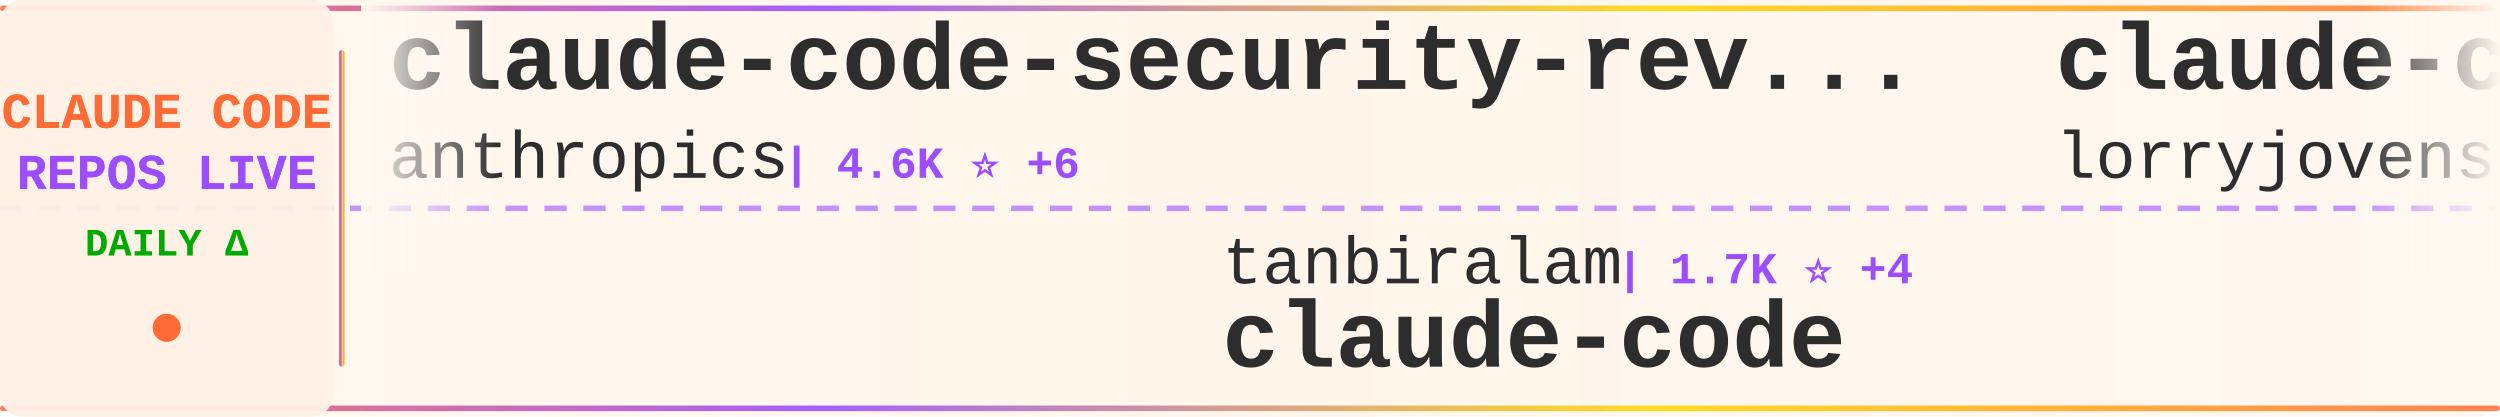
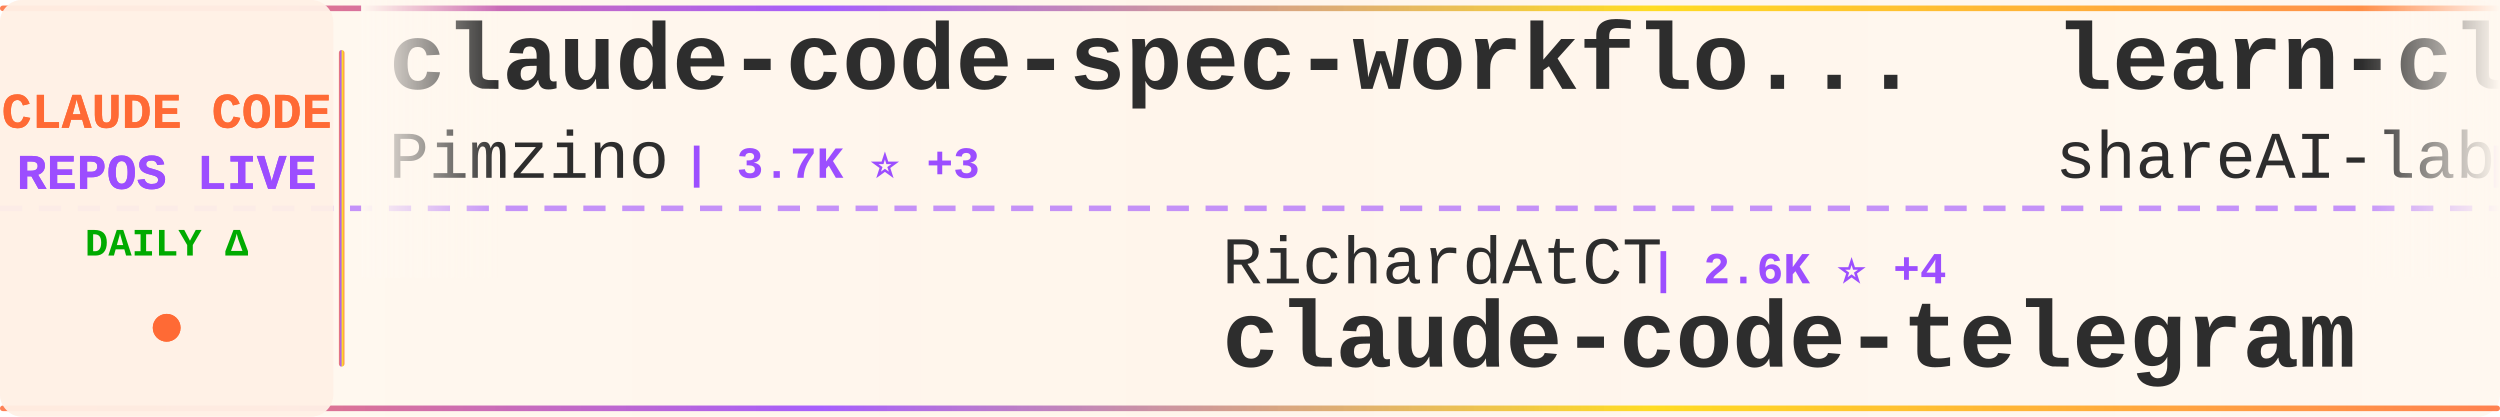
<svg xmlns="http://www.w3.org/2000/svg" width="900" height="150">
  <defs>
    <linearGradient id="tickerBg" x1="0%" y1="0%" x2="100%" y2="0%">
      <stop offset="0%" style="stop-color:#fff8f0;stop-opacity:0.98" />
      <stop offset="50%" style="stop-color:#fff5eb;stop-opacity:1" />
      <stop offset="100%" style="stop-color:#fff8f0;stop-opacity:0.98" />
    </linearGradient>
    <linearGradient id="borderGrad" x1="0%" y1="0%" x2="100%" y2="0%">
      <stop offset="0%" style="stop-color:#FF6B35;stop-opacity:0.85">
        <animate attributeName="stop-opacity" values="0.85;1;0.85" dur="2s" repeatCount="indefinite" />
      </stop>
      <stop offset="33%" style="stop-color:#9C4EFF;stop-opacity:0.9">
        <animate attributeName="stop-opacity" values="0.9;1;0.9" dur="2.2s" repeatCount="indefinite" />
      </stop>
      <stop offset="66%" style="stop-color:#FFD700;stop-opacity:0.85">
        <animate attributeName="stop-opacity" values="0.85;1;0.85" dur="1.8s" repeatCount="indefinite" />
      </stop>
      <stop offset="100%" style="stop-color:#FF6B35;stop-opacity:0.85">
        <animate attributeName="stop-opacity" values="0.85;1;0.85" dur="2s" repeatCount="indefinite" />
      </stop>
    </linearGradient>
    <filter id="textGlow">
      <feGaussianBlur stdDeviation="0.15" result="coloredBlur" />
      <feMerge>
        <feMergeNode in="coloredBlur" />
        <feMergeNode in="SourceGraphic" />
      </feMerge>
    </filter>
    <filter id="metricGlow">
      <feGaussianBlur stdDeviation="0.2" result="coloredBlur" />
      <feMerge>
        <feMergeNode in="coloredBlur" />
        <feMergeNode in="SourceGraphic" />
      </feMerge>
    </filter>
    <linearGradient id="leftFade" x1="0%" y1="0%" x2="100%" y2="0%">
      <stop offset="0%" style="stop-color:#fff8f0;stop-opacity:1" />
      <stop offset="100%" style="stop-color:#fff8f0;stop-opacity:0" />
    </linearGradient>
    <linearGradient id="rightFade" x1="0%" y1="0%" x2="100%" y2="0%">
      <stop offset="0%" style="stop-color:#fff8f0;stop-opacity:0" />
      <stop offset="100%" style="stop-color:#fff8f0;stop-opacity:1" />
    </linearGradient>
  </defs>
  <rect width="900" height="150" fill="url(#tickerBg)" rx="8" />
  <rect x="0" y="2" width="900" height="2" fill="url(#borderGrad)" rx="1" />
  <rect x="0" y="146" width="900" height="2" fill="url(#borderGrad)" rx="1" />
  <line x1="0" y1="75" x2="900" y2="75" stroke="#9C4EFF" stroke-width="2" stroke-dasharray="8 6" opacity="0.6" />
  <rect x="0" y="0" width="120" height="150" fill="#fff0e6" opacity="0.95" rx="8" />
  <text x="60" y="46" font-family="'Courier New', monospace" font-size="18" font-weight="bold" fill="#FF6B35" text-anchor="middle" filter="url(#textGlow)">
    CLAUDE CODE
  </text>
  <text x="60" y="68" font-family="'Courier New', monospace" font-size="18" font-weight="bold" fill="#9C4EFF" text-anchor="middle" filter="url(#textGlow)">
    REPOS LIVE
  </text>
  <text x="60" y="92" font-family="'Courier New', monospace" font-size="14" font-weight="bold" fill="#00aa00" text-anchor="middle">
    DAILY Δ
  </text>
  <circle cx="60" cy="118" r="5" fill="#FF6B35" filter="url(#metricGlow)">
    <animate attributeName="r" values="4;6;4" dur="1.5s" repeatCount="indefinite" />
    <animate attributeName="opacity" values="0.6;1;0.6" dur="1.5s" repeatCount="indefinite" />
  </circle>
  <rect x="122" y="18" width="2" height="114" fill="url(#borderGrad)" rx="1" />
  <clipPath id="tickerClip">
    <rect x="130" y="0" width="770" height="150" />
  </clipPath>
  <g clip-path="url(#tickerClip)">
    <g id="tickerItems">
      <animateTransform attributeName="transform" attributeType="XML" type="translate" from="0 0" to="-3000 0" dur="54s" repeatCount="indefinite" />
      <g transform="translate(0, 0)">
-         <text x="140" y="32" font-family="'Courier New', monospace" font-size="34" font-weight="bold" fill="#2d2d2d">claude-code-security-rev...</text>
-         <text x="140" y="64" font-family="'Courier New', monospace" font-size="24" font-weight="normal" fill="#2d2d2d" opacity="1.0">anthropics</text>
-         <text x="282" y="64" font-family="'Courier New', monospace" font-size="16" font-weight="bold" fill="#9C4EFF"> | 4.6K ⭐ +6</text>
+         <text x="140" y="32" font-family="'Courier New', monospace" font-size="34" font-weight="bold" fill="#2d2d2d">claude-code-spec-workflo...</text>
+         <text x="140" y="64" font-family="'Courier New', monospace" font-size="24" font-weight="normal" fill="#2d2d2d" opacity="1.0">Pimzino</text>
+         <text x="246" y="64" font-family="'Courier New', monospace" font-size="16" font-weight="bold" fill="#9C4EFF"> | 3.7K ⭐ +3</text>
      </g>
      <g transform="translate(300, 0)">
-         <text x="140" y="102" font-family="'Courier New', monospace" font-size="24" font-weight="normal" fill="#2d2d2d" opacity="1.0">tanbiralam</text>
-         <text x="282" y="102" font-family="'Courier New', monospace" font-size="16" font-weight="bold" fill="#9C4EFF"> | 1.7K ⭐ +4</text>
-         <text x="140" y="132" font-family="'Courier New', monospace" font-size="34" font-weight="bold" fill="#2d2d2d">claude-code</text>
+         <text x="140" y="102" font-family="'Courier New', monospace" font-size="24" font-weight="normal" fill="#2d2d2d" opacity="1.0">RichardAtCT</text>
+         <text x="294" y="102" font-family="'Courier New', monospace" font-size="16" font-weight="bold" fill="#9C4EFF"> | 2.6K ⭐ +4</text>
+         <text x="140" y="132" font-family="'Courier New', monospace" font-size="34" font-weight="bold" fill="#2d2d2d">claude-code-telegram</text>
      </g>
      <g transform="translate(600, 0)">
-         <text x="140" y="32" font-family="'Courier New', monospace" font-size="34" font-weight="bold" fill="#2d2d2d">claude-code-rust</text>
-         <text x="140" y="64" font-family="'Courier New', monospace" font-size="24" font-weight="normal" fill="#2d2d2d" opacity="1.0">lorryjovens-hub</text>
-         <text x="342" y="64" font-family="'Courier New', monospace" font-size="16" font-weight="bold" fill="#9C4EFF"> | 1.6K ⭐ +7</text>
+         <text x="140" y="32" font-family="'Courier New', monospace" font-size="34" font-weight="bold" fill="#2d2d2d">learn-claude-code</text>
+         <text x="140" y="64" font-family="'Courier New', monospace" font-size="24" font-weight="normal" fill="#2d2d2d" opacity="1.0">shareAI-lab</text>
+         <text x="294" y="64" font-family="'Courier New', monospace" font-size="16" font-weight="bold" fill="#9C4EFF"> | 61.0K ⭐ +149</text>
      </g>
      <g transform="translate(900, 0)">
-         <text x="140" y="102" font-family="'Courier New', monospace" font-size="24" font-weight="normal" fill="#2d2d2d" opacity="1.0">alirezarezvani</text>
-         <text x="330" y="102" font-family="'Courier New', monospace" font-size="16" font-weight="bold" fill="#9C4EFF"> | 15.1K ⭐ +114</text>
-         <text x="140" y="132" font-family="'Courier New', monospace" font-size="34" font-weight="bold" fill="#2d2d2d">claude-skills</text>
+         <text x="140" y="102" font-family="'Courier New', monospace" font-size="24" font-weight="normal" fill="#2d2d2d" opacity="1.0">darcyegb</text>
+         <text x="258" y="102" font-family="'Courier New', monospace" font-size="16" font-weight="bold" fill="#9C4EFF"> | 696 ⭐</text>
+         <text x="140" y="132" font-family="'Courier New', monospace" font-size="34" font-weight="bold" fill="#2d2d2d">ClaudeCodeAgents</text>
      </g>
      <g transform="translate(1200, 0)">
-         <text x="140" y="32" font-family="'Courier New', monospace" font-size="34" font-weight="bold" fill="#2d2d2d">claude-code-proxy</text>
-         <text x="140" y="64" font-family="'Courier New', monospace" font-size="24" font-weight="normal" fill="#2d2d2d" opacity="1.0">1rgs</text>
-         <text x="210" y="64" font-family="'Courier New', monospace" font-size="16" font-weight="bold" fill="#9C4EFF"> | 3.6K ⭐ +3</text>
+         <text x="140" y="32" font-family="'Courier New', monospace" font-size="34" font-weight="bold" fill="#2d2d2d">ralph-claude-code</text>
+         <text x="140" y="64" font-family="'Courier New', monospace" font-size="24" font-weight="normal" fill="#2d2d2d" opacity="1.0">frankbria</text>
+         <text x="270" y="64" font-family="'Courier New', monospace" font-size="16" font-weight="bold" fill="#9C4EFF"> | 9.2K ⭐ +12</text>
      </g>
      <g transform="translate(1500, 0)">
        <text x="140" y="102" font-family="'Courier New', monospace" font-size="24" font-weight="normal" fill="#2d2d2d" opacity="1.0">davila7</text>
-         <text x="246" y="102" font-family="'Courier New', monospace" font-size="16" font-weight="bold" fill="#9C4EFF"> | 27.3K ⭐ +32</text>
+         <text x="246" y="102" font-family="'Courier New', monospace" font-size="16" font-weight="bold" fill="#9C4EFF"> | 27.4K ⭐ +40</text>
        <text x="140" y="132" font-family="'Courier New', monospace" font-size="34" font-weight="bold" fill="#2d2d2d">claude-code-templates</text>
      </g>
      <g transform="translate(1800, 0)">
-         <text x="140" y="32" font-family="'Courier New', monospace" font-size="34" font-weight="bold" fill="#2d2d2d">claude-code-hub</text>
-         <text x="140" y="64" font-family="'Courier New', monospace" font-size="24" font-weight="normal" fill="#2d2d2d" opacity="1.0">ding113</text>
-         <text x="246" y="64" font-family="'Courier New', monospace" font-size="16" font-weight="bold" fill="#9C4EFF"> | 2.8K ⭐ +3</text>
+         <text x="140" y="32" font-family="'Courier New', monospace" font-size="34" font-weight="bold" fill="#2d2d2d">claude-code-source</text>
+         <text x="140" y="64" font-family="'Courier New', monospace" font-size="24" font-weight="normal" fill="#2d2d2d" opacity="1.0">hangsman</text>
+         <text x="258" y="64" font-family="'Courier New', monospace" font-size="16" font-weight="bold" fill="#9C4EFF"> | 780 ⭐ +2</text>
      </g>
      <g transform="translate(2100, 0)">
-         <text x="140" y="102" font-family="'Courier New', monospace" font-size="24" font-weight="normal" fill="#2d2d2d" opacity="1.0">huangserva</text>
-         <text x="282" y="102" font-family="'Courier New', monospace" font-size="16" font-weight="bold" fill="#9C4EFF"> | 584 ⭐ +1</text>
-         <text x="140" y="132" font-family="'Courier New', monospace" font-size="34" font-weight="bold" fill="#2d2d2d">claude-code-cli</text>
+         <text x="140" y="102" font-family="'Courier New', monospace" font-size="24" font-weight="normal" fill="#2d2d2d" opacity="1.0">ChrisWiles</text>
+         <text x="282" y="102" font-family="'Courier New', monospace" font-size="16" font-weight="bold" fill="#9C4EFF"> | 5.9K ⭐ +2</text>
+         <text x="140" y="132" font-family="'Courier New', monospace" font-size="34" font-weight="bold" fill="#2d2d2d">claude-code-showcase</text>
      </g>
      <g transform="translate(2400, 0)">
-         <text x="140" y="32" font-family="'Courier New', monospace" font-size="34" font-weight="bold" fill="#2d2d2d">claude-code-system-promp...</text>
-         <text x="140" y="64" font-family="'Courier New', monospace" font-size="24" font-weight="normal" fill="#2d2d2d" opacity="1.0">Piebald-AI</text>
-         <text x="282" y="64" font-family="'Courier New', monospace" font-size="16" font-weight="bold" fill="#9C4EFF"> | 10.2K ⭐ +19</text>
+         <text x="140" y="32" font-family="'Courier New', monospace" font-size="34" font-weight="bold" fill="#2d2d2d">Claude-code</text>
+         <text x="140" y="64" font-family="'Courier New', monospace" font-size="24" font-weight="normal" fill="#2d2d2d" opacity="1.0">fazxes</text>
+         <text x="234" y="64" font-family="'Courier New', monospace" font-size="16" font-weight="bold" fill="#9C4EFF"> | 216 ⭐ +1</text>
      </g>
      <g transform="translate(2700, 0)">
-         <text x="140" y="102" font-family="'Courier New', monospace" font-size="24" font-weight="normal" fill="#2d2d2d" opacity="1.0">mehmoodosman</text>
-         <text x="306" y="102" font-family="'Courier New', monospace" font-size="16" font-weight="bold" fill="#9C4EFF"> | 169 ⭐</text>
+         <text x="140" y="102" font-family="'Courier New', monospace" font-size="24" font-weight="normal" fill="#2d2d2d" opacity="1.0">VineeTagarwaL-code</text>
+         <text x="378" y="102" font-family="'Courier New', monospace" font-size="16" font-weight="bold" fill="#9C4EFF"> | 274 ⭐</text>
        <text x="140" y="132" font-family="'Courier New', monospace" font-size="34" font-weight="bold" fill="#2d2d2d">claude-code</text>
      </g>
      <g transform="translate(3000, 0)">
-         <text x="140" y="32" font-family="'Courier New', monospace" font-size="34" font-weight="bold" fill="#2d2d2d">claude-code-security-rev...</text>
-         <text x="140" y="64" font-family="'Courier New', monospace" font-size="24" font-weight="normal" fill="#2d2d2d" opacity="1.0">anthropics</text>
-         <text x="282" y="64" font-family="'Courier New', monospace" font-size="16" font-weight="bold" fill="#9C4EFF"> | 4.6K ⭐ +6</text>
+         <text x="140" y="32" font-family="'Courier New', monospace" font-size="34" font-weight="bold" fill="#2d2d2d">claude-code-spec-workflo...</text>
+         <text x="140" y="64" font-family="'Courier New', monospace" font-size="24" font-weight="normal" fill="#2d2d2d" opacity="1.0">Pimzino</text>
+         <text x="246" y="64" font-family="'Courier New', monospace" font-size="16" font-weight="bold" fill="#9C4EFF"> | 3.7K ⭐ +3</text>
      </g>
      <g transform="translate(3300, 0)">
-         <text x="140" y="102" font-family="'Courier New', monospace" font-size="24" font-weight="normal" fill="#2d2d2d" opacity="1.0">tanbiralam</text>
-         <text x="282" y="102" font-family="'Courier New', monospace" font-size="16" font-weight="bold" fill="#9C4EFF"> | 1.7K ⭐ +4</text>
-         <text x="140" y="132" font-family="'Courier New', monospace" font-size="34" font-weight="bold" fill="#2d2d2d">claude-code</text>
+         <text x="140" y="102" font-family="'Courier New', monospace" font-size="24" font-weight="normal" fill="#2d2d2d" opacity="1.0">RichardAtCT</text>
+         <text x="294" y="102" font-family="'Courier New', monospace" font-size="16" font-weight="bold" fill="#9C4EFF"> | 2.6K ⭐ +4</text>
+         <text x="140" y="132" font-family="'Courier New', monospace" font-size="34" font-weight="bold" fill="#2d2d2d">claude-code-telegram</text>
      </g>
      <g transform="translate(3600, 0)">
-         <text x="140" y="32" font-family="'Courier New', monospace" font-size="34" font-weight="bold" fill="#2d2d2d">claude-code-rust</text>
-         <text x="140" y="64" font-family="'Courier New', monospace" font-size="24" font-weight="normal" fill="#2d2d2d" opacity="1.0">lorryjovens-hub</text>
-         <text x="342" y="64" font-family="'Courier New', monospace" font-size="16" font-weight="bold" fill="#9C4EFF"> | 1.6K ⭐ +7</text>
+         <text x="140" y="32" font-family="'Courier New', monospace" font-size="34" font-weight="bold" fill="#2d2d2d">learn-claude-code</text>
+         <text x="140" y="64" font-family="'Courier New', monospace" font-size="24" font-weight="normal" fill="#2d2d2d" opacity="1.0">shareAI-lab</text>
+         <text x="294" y="64" font-family="'Courier New', monospace" font-size="16" font-weight="bold" fill="#9C4EFF"> | 61.0K ⭐ +149</text>
      </g>
      <g transform="translate(3900, 0)">
-         <text x="140" y="102" font-family="'Courier New', monospace" font-size="24" font-weight="normal" fill="#2d2d2d" opacity="1.0">alirezarezvani</text>
-         <text x="330" y="102" font-family="'Courier New', monospace" font-size="16" font-weight="bold" fill="#9C4EFF"> | 15.1K ⭐ +114</text>
-         <text x="140" y="132" font-family="'Courier New', monospace" font-size="34" font-weight="bold" fill="#2d2d2d">claude-skills</text>
+         <text x="140" y="102" font-family="'Courier New', monospace" font-size="24" font-weight="normal" fill="#2d2d2d" opacity="1.0">darcyegb</text>
+         <text x="258" y="102" font-family="'Courier New', monospace" font-size="16" font-weight="bold" fill="#9C4EFF"> | 696 ⭐</text>
+         <text x="140" y="132" font-family="'Courier New', monospace" font-size="34" font-weight="bold" fill="#2d2d2d">ClaudeCodeAgents</text>
      </g>
    </g>
  </g>
  <rect x="130" y="0" width="50" height="100" fill="url(#leftFade)" />
  <rect x="850" y="0" width="50" height="100" fill="url(#rightFade)" />
</svg>
